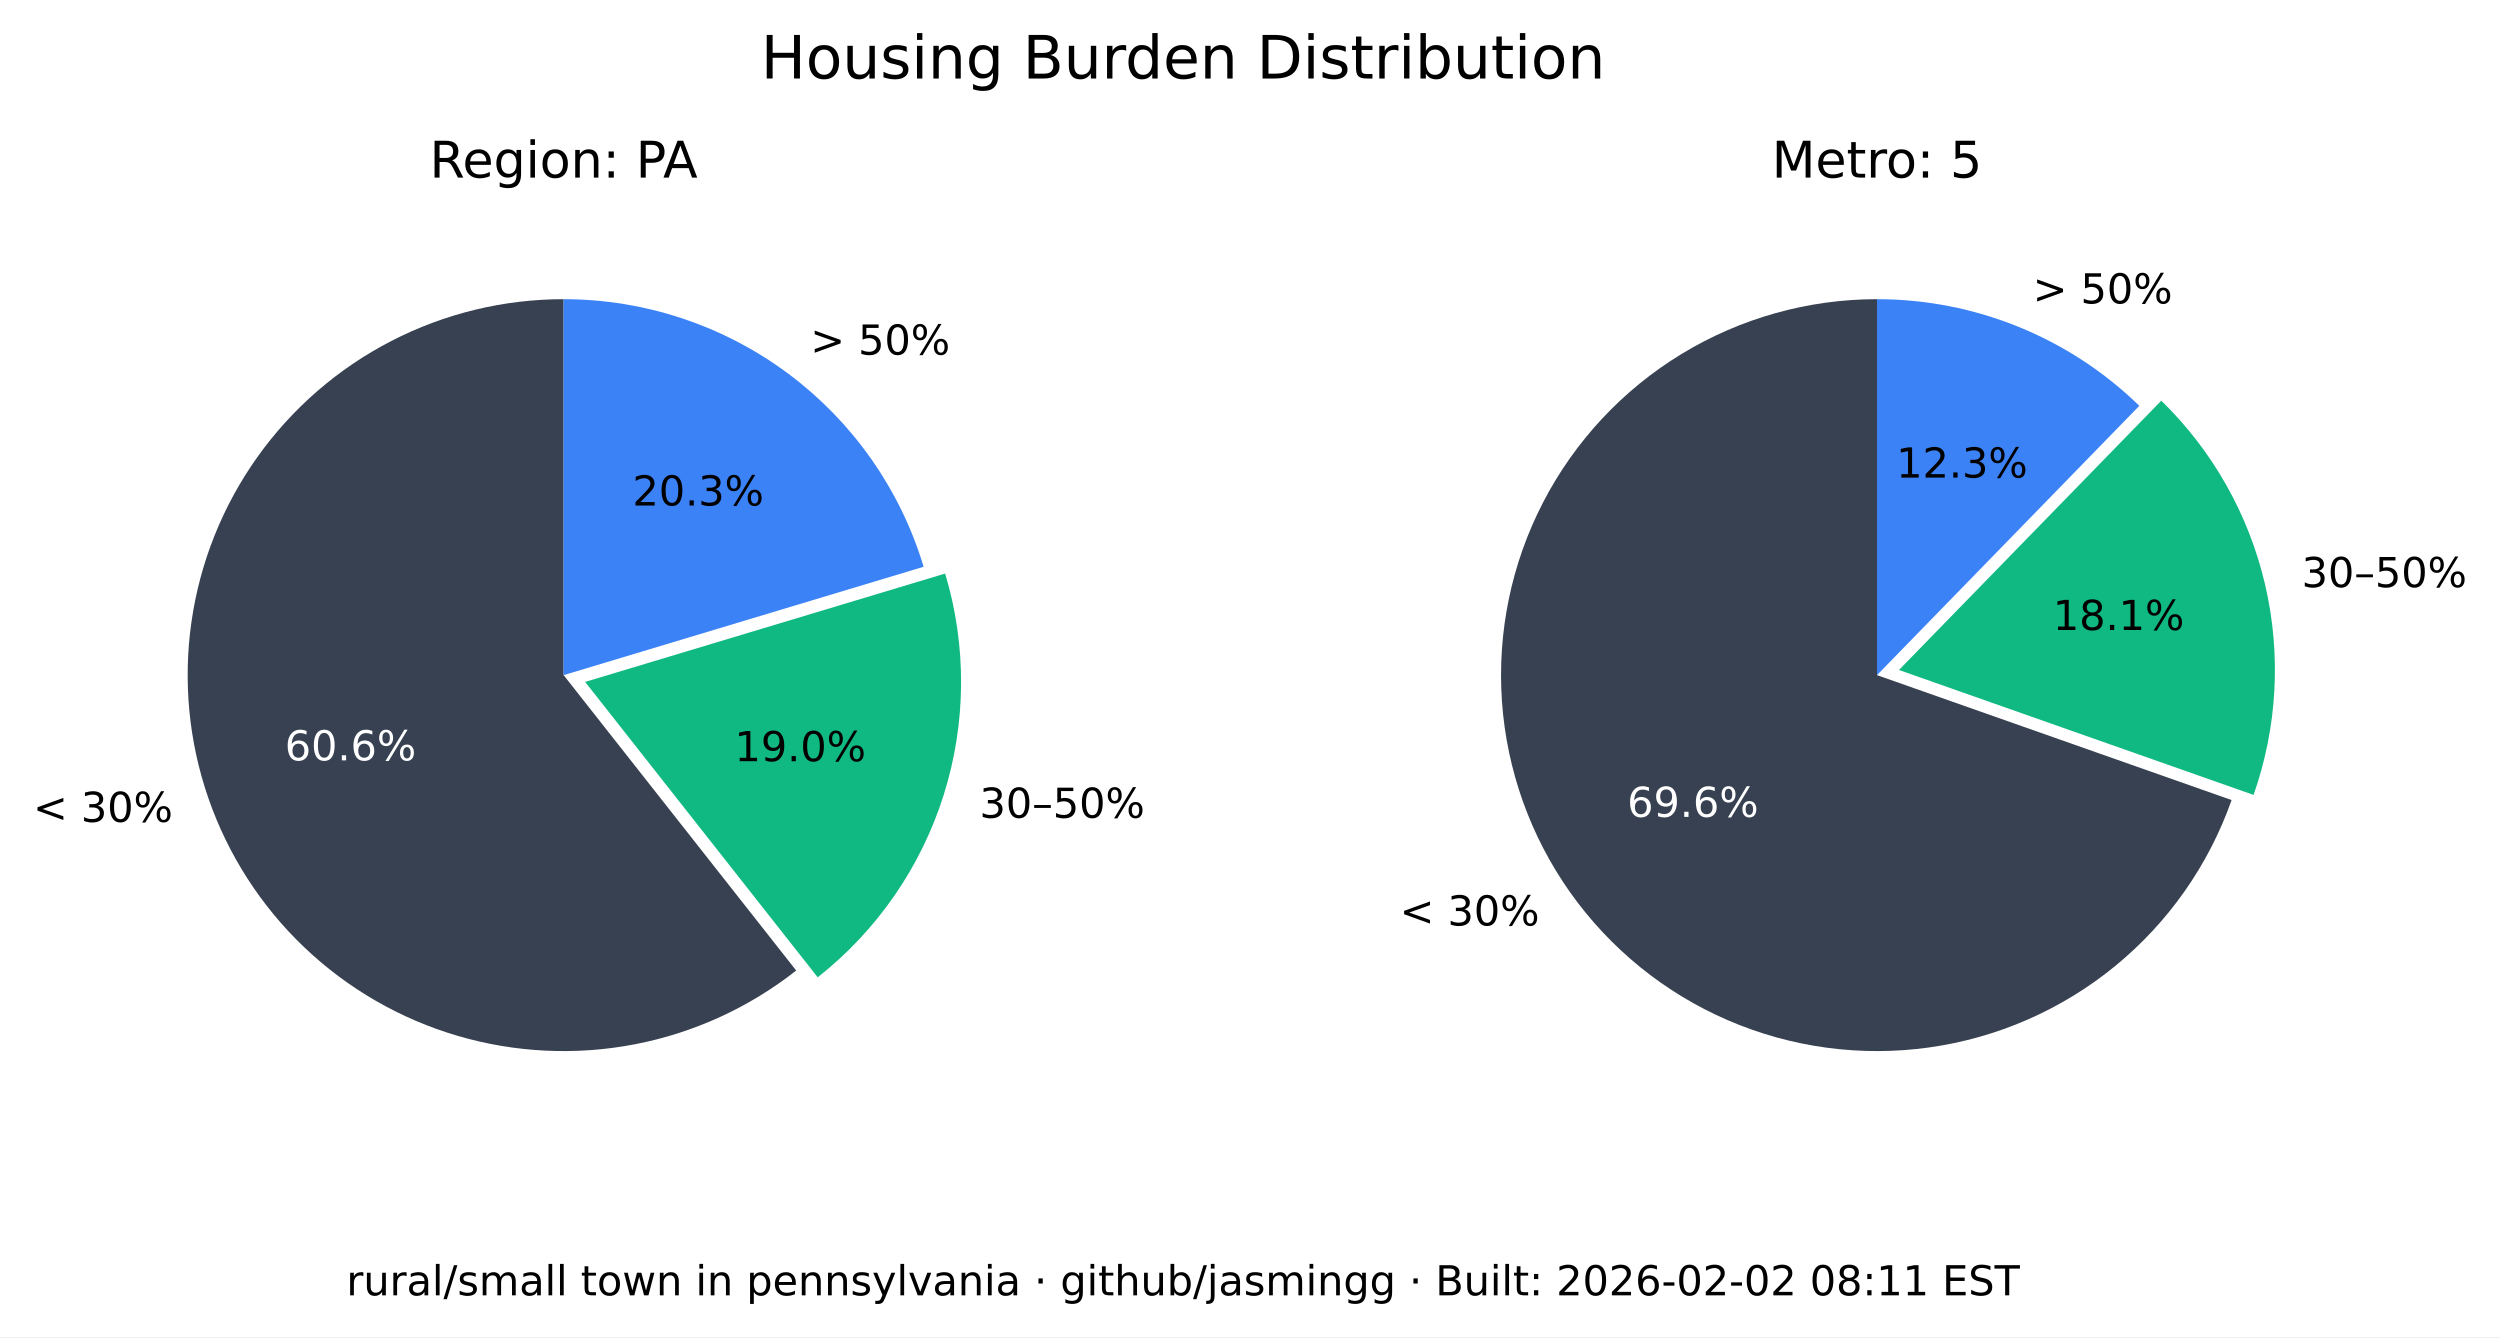
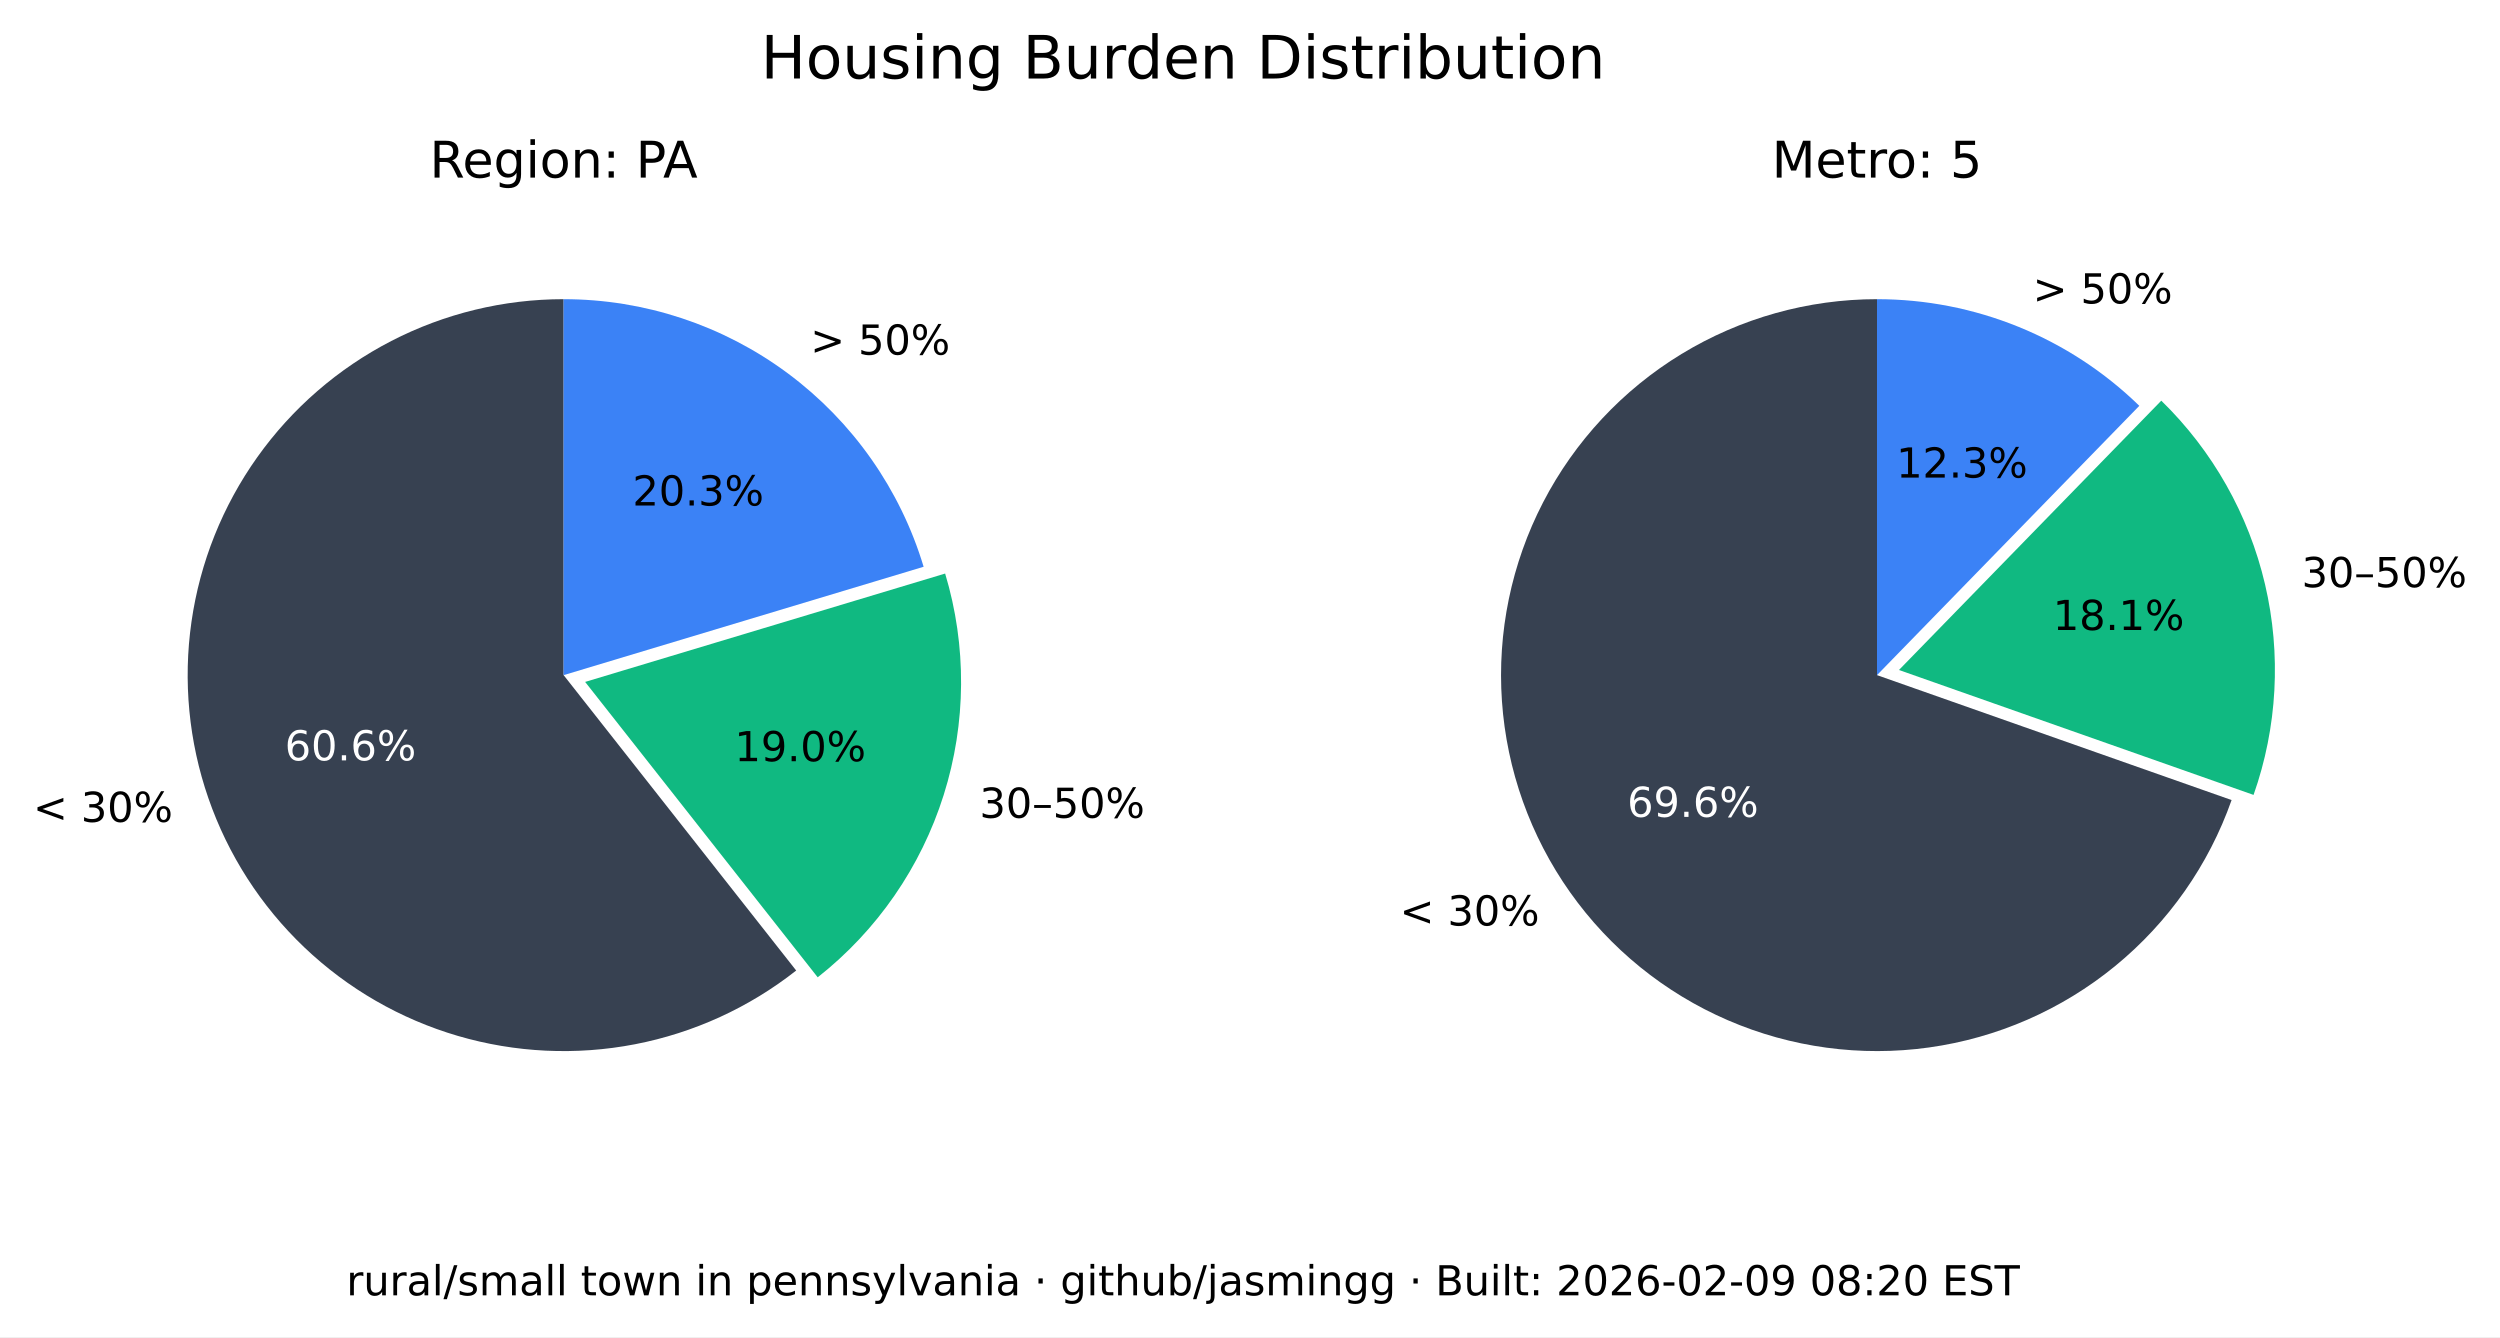
<svg xmlns="http://www.w3.org/2000/svg" xmlns:xlink="http://www.w3.org/1999/xlink" width="543.893pt" height="290.88pt" viewBox="0 0 543.893 290.88" version="1.1">
  <defs>
    <style type="text/css">*{stroke-linejoin: round; stroke-linecap: butt}</style>
  </defs>
  <g id="figure_1">
    <g id="patch_1">
      <path d="M 0 290.88  L 543.893 290.88  L 543.893 0  L 0 0  z " style="fill: #ffffff" />
    </g>
    <g id="axes_1">
      <g id="patch_2">
        <path d="M 122.62 65.088  C 109.58 65.088 96.727 68.207 85.136 74.183  C 73.546 80.159 63.551 88.822 55.988 99.445  C 48.425 110.069 43.512 122.349 41.659 135.257  C 39.805 148.165 41.066 161.331 45.335 173.653  C 49.603 185.975 56.757 197.1 66.198 206.096  C 75.639 215.091 87.096 221.7 99.61 225.369  C 112.124 229.037 125.336 229.661 138.139 227.186  C 150.943 224.712 162.971 219.211 173.217 211.144  L 122.62 146.88  z " style="fill: #374151" />
      </g>
      <g id="patch_3">
        <path d="M 177.897 212.621  C 190.804 202.459 200.356 188.64 205.3 172.974  C 210.244 157.308 210.356 140.51 205.621 124.78  L 127.3 148.357  z " style="fill: #10b981" />
      </g>
      <g id="patch_4">
        <path d="M 200.941 123.303  C 195.875 106.475 185.518 91.72 171.414 81.236  C 157.309 70.752 140.194 65.088 122.62 65.088  L 122.62 146.88  z " style="fill: #3b82f6" />
      </g>
      <g id="matplotlib.axis_1" />
      <g id="matplotlib.axis_2" />
      <g id="text_1">
        <g transform="translate(7.2 178.8141) scale(0.09 -0.09)">
          <defs>
            <path id="DejaVuSans-3c" d="M 4684 3150  L 1459 2003  L 4684 863  L 4684 294  L 678 1747  L 678 2266  L 4684 3719  L 4684 3150  z " transform="scale(0.015625)" />
            <path id="DejaVuSans-20" transform="scale(0.015625)" />
            <path id="DejaVuSans-33" d="M 2597 2516  Q 3050 2419 3304 2112  Q 3559 1806 3559 1356  Q 3559 666 3084 287  Q 2609 -91 1734 -91  Q 1441 -91 1130 -33  Q 819 25 488 141  L 488 750  Q 750 597 1062 519  Q 1375 441 1716 441  Q 2309 441 2620 675  Q 2931 909 2931 1356  Q 2931 1769 2642 2001  Q 2353 2234 1838 2234  L 1294 2234  L 1294 2753  L 1863 2753  Q 2328 2753 2575 2939  Q 2822 3125 2822 3475  Q 2822 3834 2567 4026  Q 2313 4219 1838 4219  Q 1578 4219 1281 4162  Q 984 4106 628 3988  L 628 4550  Q 988 4650 1302 4700  Q 1616 4750 1894 4750  Q 2613 4750 3031 4423  Q 3450 4097 3450 3541  Q 3450 3153 3228 2886  Q 3006 2619 2597 2516  z " transform="scale(0.015625)" />
            <path id="DejaVuSans-30" d="M 2034 4250  Q 1547 4250 1301 3770  Q 1056 3291 1056 2328  Q 1056 1369 1301 889  Q 1547 409 2034 409  Q 2525 409 2770 889  Q 3016 1369 3016 2328  Q 3016 3291 2770 3770  Q 2525 4250 2034 4250  z M 2034 4750  Q 2819 4750 3233 4129  Q 3647 3509 3647 2328  Q 3647 1150 3233 529  Q 2819 -91 2034 -91  Q 1250 -91 836 529  Q 422 1150 422 2328  Q 422 3509 836 4129  Q 1250 4750 2034 4750  z " transform="scale(0.015625)" />
            <path id="DejaVuSans-25" d="M 4653 2053  Q 4381 2053 4226 1822  Q 4072 1591 4072 1178  Q 4072 772 4226 539  Q 4381 306 4653 306  Q 4919 306 5073 539  Q 5228 772 5228 1178  Q 5228 1588 5073 1820  Q 4919 2053 4653 2053  z M 4653 2450  Q 5147 2450 5437 2106  Q 5728 1763 5728 1178  Q 5728 594 5436 251  Q 5144 -91 4653 -91  Q 4153 -91 3862 251  Q 3572 594 3572 1178  Q 3572 1766 3864 2108  Q 4156 2450 4653 2450  z M 1428 4353  Q 1159 4353 1004 4120  Q 850 3888 850 3481  Q 850 3069 1003 2837  Q 1156 2606 1428 2606  Q 1700 2606 1854 2837  Q 2009 3069 2009 3481  Q 2009 3884 1853 4118  Q 1697 4353 1428 4353  z M 4250 4750  L 4750 4750  L 1831 -91  L 1331 -91  L 4250 4750  z M 1428 4750  Q 1922 4750 2215 4408  Q 2509 4066 2509 3481  Q 2509 2891 2217 2550  Q 1925 2209 1428 2209  Q 931 2209 642 2551  Q 353 2894 353 3481  Q 353 4063 643 4406  Q 934 4750 1428 4750  z " transform="scale(0.015625)" />
          </defs>
          <use xlink:href="#DejaVuSans-3c" />
          <use xlink:href="#DejaVuSans-20" x="83.789" />
          <use xlink:href="#DejaVuSans-33" x="115.576" />
          <use xlink:href="#DejaVuSans-30" x="179.199" />
          <use xlink:href="#DejaVuSans-25" x="242.822" />
        </g>
      </g>
      <g id="text_2">
        <g style="fill: #ffffff" transform="translate(61.95368 165.4275) scale(0.09 -0.09)">
          <defs>
            <path id="DejaVuSans-36" d="M 2113 2584  Q 1688 2584 1439 2293  Q 1191 2003 1191 1497  Q 1191 994 1439 701  Q 1688 409 2113 409  Q 2538 409 2786 701  Q 3034 994 3034 1497  Q 3034 2003 2786 2293  Q 2538 2584 2113 2584  z M 3366 4563  L 3366 3988  Q 3128 4100 2886 4159  Q 2644 4219 2406 4219  Q 1781 4219 1451 3797  Q 1122 3375 1075 2522  Q 1259 2794 1537 2939  Q 1816 3084 2150 3084  Q 2853 3084 3261 2657  Q 3669 2231 3669 1497  Q 3669 778 3244 343  Q 2819 -91 2113 -91  Q 1303 -91 875 529  Q 447 1150 447 2328  Q 447 3434 972 4092  Q 1497 4750 2381 4750  Q 2619 4750 2861 4703  Q 3103 4656 3366 4563  z " transform="scale(0.015625)" />
            <path id="DejaVuSans-2e" d="M 684 794  L 1344 794  L 1344 0  L 684 0  L 684 794  z " transform="scale(0.015625)" />
          </defs>
          <use xlink:href="#DejaVuSans-36" />
          <use xlink:href="#DejaVuSans-30" x="63.623" />
          <use xlink:href="#DejaVuSans-2e" x="127.246" />
          <use xlink:href="#DejaVuSans-36" x="159.033" />
          <use xlink:href="#DejaVuSans-25" x="222.656" />
        </g>
      </g>
      <g id="text_3">
        <g transform="translate(213.0999 177.9196) scale(0.09 -0.09)">
          <defs>
            <path id="DejaVuSans-2013" d="M 313 1978  L 2888 1978  L 2888 1528  L 313 1528  L 313 1978  z " transform="scale(0.015625)" />
            <path id="DejaVuSans-35" d="M 691 4666  L 3169 4666  L 3169 4134  L 1269 4134  L 1269 2991  Q 1406 3038 1543 3061  Q 1681 3084 1819 3084  Q 2600 3084 3056 2656  Q 3513 2228 3513 1497  Q 3513 744 3044 326  Q 2575 -91 1722 -91  Q 1428 -91 1123 -41  Q 819 9 494 109  L 494 744  Q 775 591 1075 516  Q 1375 441 1709 441  Q 2250 441 2565 725  Q 2881 1009 2881 1497  Q 2881 1984 2565 2268  Q 2250 2553 1709 2553  Q 1456 2553 1204 2497  Q 953 2441 691 2322  L 691 4666  z " transform="scale(0.015625)" />
          </defs>
          <use xlink:href="#DejaVuSans-33" />
          <use xlink:href="#DejaVuSans-30" x="63.623" />
          <use xlink:href="#DejaVuSans-2013" x="127.246" />
          <use xlink:href="#DejaVuSans-35" x="177.246" />
          <use xlink:href="#DejaVuSans-30" x="240.869" />
          <use xlink:href="#DejaVuSans-25" x="304.492" />
        </g>
      </g>
      <g id="text_4">
        <g transform="translate(159.8049 165.6109) scale(0.09 -0.09)">
          <defs>
            <path id="DejaVuSans-31" d="M 794 531  L 1825 531  L 1825 4091  L 703 3866  L 703 4441  L 1819 4666  L 2450 4666  L 2450 531  L 3481 531  L 3481 0  L 794 0  L 794 531  z " transform="scale(0.015625)" />
            <path id="DejaVuSans-39" d="M 703 97  L 703 672  Q 941 559 1184 500  Q 1428 441 1663 441  Q 2288 441 2617 861  Q 2947 1281 2994 2138  Q 2813 1869 2534 1725  Q 2256 1581 1919 1581  Q 1219 1581 811 2004  Q 403 2428 403 3163  Q 403 3881 828 4315  Q 1253 4750 1959 4750  Q 2769 4750 3195 4129  Q 3622 3509 3622 2328  Q 3622 1225 3098 567  Q 2575 -91 1691 -91  Q 1453 -91 1209 -44  Q 966 3 703 97  z M 1959 2075  Q 2384 2075 2632 2365  Q 2881 2656 2881 3163  Q 2881 3666 2632 3958  Q 2384 4250 1959 4250  Q 1534 4250 1286 3958  Q 1038 3666 1038 3163  Q 1038 2656 1286 2365  Q 1534 2075 1959 2075  z " transform="scale(0.015625)" />
          </defs>
          <use xlink:href="#DejaVuSans-31" />
          <use xlink:href="#DejaVuSans-39" x="63.623" />
          <use xlink:href="#DejaVuSans-2e" x="127.246" />
          <use xlink:href="#DejaVuSans-30" x="159.033" />
          <use xlink:href="#DejaVuSans-25" x="222.656" />
        </g>
      </g>
      <g id="text_5">
        <g transform="translate(176.2929 77.15477) scale(0.09 -0.09)">
          <defs>
            <path id="DejaVuSans-3e" d="M 678 3150  L 678 3719  L 4684 2266  L 4684 1747  L 678 294  L 678 863  L 3897 2003  L 678 3150  z " transform="scale(0.015625)" />
          </defs>
          <use xlink:href="#DejaVuSans-3e" />
          <use xlink:href="#DejaVuSans-20" x="83.789" />
          <use xlink:href="#DejaVuSans-35" x="115.576" />
          <use xlink:href="#DejaVuSans-30" x="179.199" />
          <use xlink:href="#DejaVuSans-25" x="242.822" />
        </g>
      </g>
      <g id="text_6">
        <g transform="translate(137.6011 109.9769) scale(0.09 -0.09)">
          <defs>
            <path id="DejaVuSans-32" d="M 1228 531  L 3431 531  L 3431 0  L 469 0  L 469 531  Q 828 903 1448 1529  Q 2069 2156 2228 2338  Q 2531 2678 2651 2914  Q 2772 3150 2772 3378  Q 2772 3750 2511 3984  Q 2250 4219 1831 4219  Q 1534 4219 1204 4116  Q 875 4013 500 3803  L 500 4441  Q 881 4594 1212 4672  Q 1544 4750 1819 4750  Q 2544 4750 2975 4387  Q 3406 4025 3406 3419  Q 3406 3131 3298 2873  Q 3191 2616 2906 2266  Q 2828 2175 2409 1742  Q 1991 1309 1228 531  z " transform="scale(0.015625)" />
          </defs>
          <use xlink:href="#DejaVuSans-32" />
          <use xlink:href="#DejaVuSans-30" x="63.623" />
          <use xlink:href="#DejaVuSans-2e" x="127.246" />
          <use xlink:href="#DejaVuSans-33" x="159.033" />
          <use xlink:href="#DejaVuSans-25" x="222.656" />
        </g>
      </g>
      <g id="text_7">
        <g transform="translate(93.46275 38.64) scale(0.11 -0.11)">
          <defs>
            <path id="DejaVuSans-52" d="M 2841 2188  Q 3044 2119 3236 1894  Q 3428 1669 3622 1275  L 4263 0  L 3584 0  L 2988 1197  Q 2756 1666 2539 1819  Q 2322 1972 1947 1972  L 1259 1972  L 1259 0  L 628 0  L 628 4666  L 2053 4666  Q 2853 4666 3247 4331  Q 3641 3997 3641 3322  Q 3641 2881 3436 2590  Q 3231 2300 2841 2188  z M 1259 4147  L 1259 2491  L 2053 2491  Q 2509 2491 2742 2702  Q 2975 2913 2975 3322  Q 2975 3731 2742 3939  Q 2509 4147 2053 4147  L 1259 4147  z " transform="scale(0.015625)" />
            <path id="DejaVuSans-65" d="M 3597 1894  L 3597 1613  L 953 1613  Q 991 1019 1311 708  Q 1631 397 2203 397  Q 2534 397 2845 478  Q 3156 559 3463 722  L 3463 178  Q 3153 47 2828 -22  Q 2503 -91 2169 -91  Q 1331 -91 842 396  Q 353 884 353 1716  Q 353 2575 817 3079  Q 1281 3584 2069 3584  Q 2775 3584 3186 3129  Q 3597 2675 3597 1894  z M 3022 2063  Q 3016 2534 2758 2815  Q 2500 3097 2075 3097  Q 1594 3097 1305 2825  Q 1016 2553 972 2059  L 3022 2063  z " transform="scale(0.015625)" />
            <path id="DejaVuSans-67" d="M 2906 1791  Q 2906 2416 2648 2759  Q 2391 3103 1925 3103  Q 1463 3103 1205 2759  Q 947 2416 947 1791  Q 947 1169 1205 825  Q 1463 481 1925 481  Q 2391 481 2648 825  Q 2906 1169 2906 1791  z M 3481 434  Q 3481 -459 3084 -895  Q 2688 -1331 1869 -1331  Q 1566 -1331 1297 -1286  Q 1028 -1241 775 -1147  L 775 -588  Q 1028 -725 1275 -790  Q 1522 -856 1778 -856  Q 2344 -856 2625 -561  Q 2906 -266 2906 331  L 2906 616  Q 2728 306 2450 153  Q 2172 0 1784 0  Q 1141 0 747 490  Q 353 981 353 1791  Q 353 2603 747 3093  Q 1141 3584 1784 3584  Q 2172 3584 2450 3431  Q 2728 3278 2906 2969  L 2906 3500  L 3481 3500  L 3481 434  z " transform="scale(0.015625)" />
            <path id="DejaVuSans-69" d="M 603 3500  L 1178 3500  L 1178 0  L 603 0  L 603 3500  z M 603 4863  L 1178 4863  L 1178 4134  L 603 4134  L 603 4863  z " transform="scale(0.015625)" />
            <path id="DejaVuSans-6f" d="M 1959 3097  Q 1497 3097 1228 2736  Q 959 2375 959 1747  Q 959 1119 1226 758  Q 1494 397 1959 397  Q 2419 397 2687 759  Q 2956 1122 2956 1747  Q 2956 2369 2687 2733  Q 2419 3097 1959 3097  z M 1959 3584  Q 2709 3584 3137 3096  Q 3566 2609 3566 1747  Q 3566 888 3137 398  Q 2709 -91 1959 -91  Q 1206 -91 779 398  Q 353 888 353 1747  Q 353 2609 779 3096  Q 1206 3584 1959 3584  z " transform="scale(0.015625)" />
            <path id="DejaVuSans-6e" d="M 3513 2113  L 3513 0  L 2938 0  L 2938 2094  Q 2938 2591 2744 2837  Q 2550 3084 2163 3084  Q 1697 3084 1428 2787  Q 1159 2491 1159 1978  L 1159 0  L 581 0  L 581 3500  L 1159 3500  L 1159 2956  Q 1366 3272 1645 3428  Q 1925 3584 2291 3584  Q 2894 3584 3203 3211  Q 3513 2838 3513 2113  z " transform="scale(0.015625)" />
            <path id="DejaVuSans-3a" d="M 750 794  L 1409 794  L 1409 0  L 750 0  L 750 794  z M 750 3309  L 1409 3309  L 1409 2516  L 750 2516  L 750 3309  z " transform="scale(0.015625)" />
            <path id="DejaVuSans-50" d="M 1259 4147  L 1259 2394  L 2053 2394  Q 2494 2394 2734 2622  Q 2975 2850 2975 3272  Q 2975 3691 2734 3919  Q 2494 4147 2053 4147  L 1259 4147  z M 628 4666  L 2053 4666  Q 2838 4666 3239 4311  Q 3641 3956 3641 3272  Q 3641 2581 3239 2228  Q 2838 1875 2053 1875  L 1259 1875  L 1259 0  L 628 0  L 628 4666  z " transform="scale(0.015625)" />
            <path id="DejaVuSans-41" d="M 2188 4044  L 1331 1722  L 3047 1722  L 2188 4044  z M 1831 4666  L 2547 4666  L 4325 0  L 3669 0  L 3244 1197  L 1141 1197  L 716 0  L 50 0  L 1831 4666  z " transform="scale(0.015625)" />
          </defs>
          <use xlink:href="#DejaVuSans-52" />
          <use xlink:href="#DejaVuSans-65" x="64.982" />
          <use xlink:href="#DejaVuSans-67" x="126.506" />
          <use xlink:href="#DejaVuSans-69" x="189.982" />
          <use xlink:href="#DejaVuSans-6f" x="217.766" />
          <use xlink:href="#DejaVuSans-6e" x="278.947" />
          <use xlink:href="#DejaVuSans-3a" x="342.326" />
          <use xlink:href="#DejaVuSans-20" x="376.018" />
          <use xlink:href="#DejaVuSans-50" x="407.805" />
          <use xlink:href="#DejaVuSans-41" x="461.732" />
        </g>
      </g>
    </g>
    <g id="axes_2">
      <g id="patch_5">
        <path d="M 408.355 65.088  C 393.357 65.088 378.645 69.213 365.833 77.01  C 353.022 84.807 342.598 95.979 335.707 109.3  C 328.816 122.621 325.721 137.584 326.759 152.546  C 327.798 167.507 332.933 181.899 341.598 194.14  C 350.264 206.38 362.132 216.005 375.898 221.956  C 389.664 227.908 404.806 229.96 419.659 227.887  C 434.513 225.814 448.514 219.695 460.125 210.203  C 471.736 200.71 480.516 188.204 485.499 174.059  L 408.355 146.88  z " style="fill: #374151" />
      </g>
      <g id="patch_6">
        <path d="M 490.278 172.94  C 495.464 158.22 496.33 142.318 492.773 127.122  C 489.216 111.925 481.383 98.059 470.203 87.17  L 413.133 145.762  z " style="fill: #10b981" />
      </g>
      <g id="patch_7">
        <path d="M 465.424 88.288  C 457.86 80.92 448.94 75.086 439.157 71.11  C 429.375 67.133 418.915 65.088 408.355 65.088  L 408.355 146.88  z " style="fill: #3b82f6" />
      </g>
      <g id="matplotlib.axis_3" />
      <g id="matplotlib.axis_4" />
      <g id="text_8">
        <g transform="translate(304.5166 201.349) scale(0.09 -0.09)">
          <use xlink:href="#DejaVuSans-3c" />
          <use xlink:href="#DejaVuSans-20" x="83.789" />
          <use xlink:href="#DejaVuSans-33" x="115.576" />
          <use xlink:href="#DejaVuSans-30" x="179.199" />
          <use xlink:href="#DejaVuSans-25" x="242.822" />
        </g>
      </g>
      <g id="text_9">
        <g style="fill: #ffffff" transform="translate(354.0057 177.7192) scale(0.09 -0.09)">
          <use xlink:href="#DejaVuSans-36" />
          <use xlink:href="#DejaVuSans-39" x="63.623" />
          <use xlink:href="#DejaVuSans-2e" x="127.246" />
          <use xlink:href="#DejaVuSans-36" x="159.033" />
          <use xlink:href="#DejaVuSans-25" x="222.656" />
        </g>
      </g>
      <g id="text_10">
        <g transform="translate(500.737 127.741) scale(0.09 -0.09)">
          <use xlink:href="#DejaVuSans-33" />
          <use xlink:href="#DejaVuSans-30" x="63.623" />
          <use xlink:href="#DejaVuSans-2013" x="127.246" />
          <use xlink:href="#DejaVuSans-35" x="177.246" />
          <use xlink:href="#DejaVuSans-30" x="240.869" />
          <use xlink:href="#DejaVuSans-25" x="304.492" />
        </g>
      </g>
      <g id="text_11">
        <g transform="translate(446.6219 137.061) scale(0.09 -0.09)">
          <defs>
            <path id="DejaVuSans-38" d="M 2034 2216  Q 1584 2216 1326 1975  Q 1069 1734 1069 1313  Q 1069 891 1326 650  Q 1584 409 2034 409  Q 2484 409 2743 651  Q 3003 894 3003 1313  Q 3003 1734 2745 1975  Q 2488 2216 2034 2216  z M 1403 2484  Q 997 2584 770 2862  Q 544 3141 544 3541  Q 544 4100 942 4425  Q 1341 4750 2034 4750  Q 2731 4750 3128 4425  Q 3525 4100 3525 3541  Q 3525 3141 3298 2862  Q 3072 2584 2669 2484  Q 3125 2378 3379 2068  Q 3634 1759 3634 1313  Q 3634 634 3220 271  Q 2806 -91 2034 -91  Q 1263 -91 848 271  Q 434 634 434 1313  Q 434 1759 690 2068  Q 947 2378 1403 2484  z M 1172 3481  Q 1172 3119 1398 2916  Q 1625 2713 2034 2713  Q 2441 2713 2670 2916  Q 2900 3119 2900 3481  Q 2900 3844 2670 4047  Q 2441 4250 2034 4250  Q 1625 4250 1398 4047  Q 1172 3844 1172 3481  z " transform="scale(0.015625)" />
          </defs>
          <use xlink:href="#DejaVuSans-31" />
          <use xlink:href="#DejaVuSans-38" x="63.623" />
          <use xlink:href="#DejaVuSans-2e" x="127.246" />
          <use xlink:href="#DejaVuSans-31" x="159.033" />
          <use xlink:href="#DejaVuSans-25" x="222.656" />
        </g>
      </g>
      <g id="text_12">
        <g transform="translate(442.2376 66.01607) scale(0.09 -0.09)">
          <use xlink:href="#DejaVuSans-3e" />
          <use xlink:href="#DejaVuSans-20" x="83.789" />
          <use xlink:href="#DejaVuSans-35" x="115.576" />
          <use xlink:href="#DejaVuSans-30" x="179.199" />
          <use xlink:href="#DejaVuSans-25" x="242.822" />
        </g>
      </g>
      <g id="text_13">
        <g transform="translate(412.5412 103.9012) scale(0.09 -0.09)">
          <use xlink:href="#DejaVuSans-31" />
          <use xlink:href="#DejaVuSans-32" x="63.623" />
          <use xlink:href="#DejaVuSans-2e" x="127.246" />
          <use xlink:href="#DejaVuSans-33" x="159.033" />
          <use xlink:href="#DejaVuSans-25" x="222.656" />
        </g>
      </g>
      <g id="text_14">
        <g transform="translate(385.4664 38.64) scale(0.11 -0.11)">
          <defs>
            <path id="DejaVuSans-4d" d="M 628 4666  L 1569 4666  L 2759 1491  L 3956 4666  L 4897 4666  L 4897 0  L 4281 0  L 4281 4097  L 3078 897  L 2444 897  L 1241 4097  L 1241 0  L 628 0  L 628 4666  z " transform="scale(0.015625)" />
            <path id="DejaVuSans-74" d="M 1172 4494  L 1172 3500  L 2356 3500  L 2356 3053  L 1172 3053  L 1172 1153  Q 1172 725 1289 603  Q 1406 481 1766 481  L 2356 481  L 2356 0  L 1766 0  Q 1100 0 847 248  Q 594 497 594 1153  L 594 3053  L 172 3053  L 172 3500  L 594 3500  L 594 4494  L 1172 4494  z " transform="scale(0.015625)" />
            <path id="DejaVuSans-72" d="M 2631 2963  Q 2534 3019 2420 3045  Q 2306 3072 2169 3072  Q 1681 3072 1420 2755  Q 1159 2438 1159 1844  L 1159 0  L 581 0  L 581 3500  L 1159 3500  L 1159 2956  Q 1341 3275 1631 3429  Q 1922 3584 2338 3584  Q 2397 3584 2469 3576  Q 2541 3569 2628 3553  L 2631 2963  z " transform="scale(0.015625)" />
          </defs>
          <use xlink:href="#DejaVuSans-4d" />
          <use xlink:href="#DejaVuSans-65" x="86.279" />
          <use xlink:href="#DejaVuSans-74" x="147.803" />
          <use xlink:href="#DejaVuSans-72" x="187.012" />
          <use xlink:href="#DejaVuSans-6f" x="225.875" />
          <use xlink:href="#DejaVuSans-3a" x="287.057" />
          <use xlink:href="#DejaVuSans-20" x="320.748" />
          <use xlink:href="#DejaVuSans-35" x="352.535" />
        </g>
      </g>
    </g>
    <g id="text_15">
      <g transform="translate(165.5316 17.07797) scale(0.13 -0.13)">
        <defs>
          <path id="DejaVuSans-48" d="M 628 4666  L 1259 4666  L 1259 2753  L 3553 2753  L 3553 4666  L 4184 4666  L 4184 0  L 3553 0  L 3553 2222  L 1259 2222  L 1259 0  L 628 0  L 628 4666  z " transform="scale(0.015625)" />
          <path id="DejaVuSans-75" d="M 544 1381  L 544 3500  L 1119 3500  L 1119 1403  Q 1119 906 1312 657  Q 1506 409 1894 409  Q 2359 409 2629 706  Q 2900 1003 2900 1516  L 2900 3500  L 3475 3500  L 3475 0  L 2900 0  L 2900 538  Q 2691 219 2414 64  Q 2138 -91 1772 -91  Q 1169 -91 856 284  Q 544 659 544 1381  z M 1991 3584  L 1991 3584  z " transform="scale(0.015625)" />
          <path id="DejaVuSans-73" d="M 2834 3397  L 2834 2853  Q 2591 2978 2328 3040  Q 2066 3103 1784 3103  Q 1356 3103 1142 2972  Q 928 2841 928 2578  Q 928 2378 1081 2264  Q 1234 2150 1697 2047  L 1894 2003  Q 2506 1872 2764 1633  Q 3022 1394 3022 966  Q 3022 478 2636 193  Q 2250 -91 1575 -91  Q 1294 -91 989 -36  Q 684 19 347 128  L 347 722  Q 666 556 975 473  Q 1284 391 1588 391  Q 1994 391 2212 530  Q 2431 669 2431 922  Q 2431 1156 2273 1281  Q 2116 1406 1581 1522  L 1381 1569  Q 847 1681 609 1914  Q 372 2147 372 2553  Q 372 3047 722 3315  Q 1072 3584 1716 3584  Q 2034 3584 2315 3537  Q 2597 3491 2834 3397  z " transform="scale(0.015625)" />
          <path id="DejaVuSans-42" d="M 1259 2228  L 1259 519  L 2272 519  Q 2781 519 3026 730  Q 3272 941 3272 1375  Q 3272 1813 3026 2020  Q 2781 2228 2272 2228  L 1259 2228  z M 1259 4147  L 1259 2741  L 2194 2741  Q 2656 2741 2882 2914  Q 3109 3088 3109 3444  Q 3109 3797 2882 3972  Q 2656 4147 2194 4147  L 1259 4147  z M 628 4666  L 2241 4666  Q 2963 4666 3353 4366  Q 3744 4066 3744 3513  Q 3744 3084 3544 2831  Q 3344 2578 2956 2516  Q 3422 2416 3680 2098  Q 3938 1781 3938 1306  Q 3938 681 3513 340  Q 3088 0 2303 0  L 628 0  L 628 4666  z " transform="scale(0.015625)" />
          <path id="DejaVuSans-64" d="M 2906 2969  L 2906 4863  L 3481 4863  L 3481 0  L 2906 0  L 2906 525  Q 2725 213 2448 61  Q 2172 -91 1784 -91  Q 1150 -91 751 415  Q 353 922 353 1747  Q 353 2572 751 3078  Q 1150 3584 1784 3584  Q 2172 3584 2448 3432  Q 2725 3281 2906 2969  z M 947 1747  Q 947 1113 1208 752  Q 1469 391 1925 391  Q 2381 391 2643 752  Q 2906 1113 2906 1747  Q 2906 2381 2643 2742  Q 2381 3103 1925 3103  Q 1469 3103 1208 2742  Q 947 2381 947 1747  z " transform="scale(0.015625)" />
          <path id="DejaVuSans-44" d="M 1259 4147  L 1259 519  L 2022 519  Q 2988 519 3436 956  Q 3884 1394 3884 2338  Q 3884 3275 3436 3711  Q 2988 4147 2022 4147  L 1259 4147  z M 628 4666  L 1925 4666  Q 3281 4666 3915 4102  Q 4550 3538 4550 2338  Q 4550 1131 3912 565  Q 3275 0 1925 0  L 628 0  L 628 4666  z " transform="scale(0.015625)" />
          <path id="DejaVuSans-62" d="M 3116 1747  Q 3116 2381 2855 2742  Q 2594 3103 2138 3103  Q 1681 3103 1420 2742  Q 1159 2381 1159 1747  Q 1159 1113 1420 752  Q 1681 391 2138 391  Q 2594 391 2855 752  Q 3116 1113 3116 1747  z M 1159 2969  Q 1341 3281 1617 3432  Q 1894 3584 2278 3584  Q 2916 3584 3314 3078  Q 3713 2572 3713 1747  Q 3713 922 3314 415  Q 2916 -91 2278 -91  Q 1894 -91 1617 61  Q 1341 213 1159 525  L 1159 0  L 581 0  L 581 4863  L 1159 4863  L 1159 2969  z " transform="scale(0.015625)" />
        </defs>
        <use xlink:href="#DejaVuSans-48" />
        <use xlink:href="#DejaVuSans-6f" x="75.195" />
        <use xlink:href="#DejaVuSans-75" x="136.377" />
        <use xlink:href="#DejaVuSans-73" x="199.756" />
        <use xlink:href="#DejaVuSans-69" x="251.855" />
        <use xlink:href="#DejaVuSans-6e" x="279.639" />
        <use xlink:href="#DejaVuSans-67" x="343.018" />
        <use xlink:href="#DejaVuSans-20" x="406.494" />
        <use xlink:href="#DejaVuSans-42" x="438.281" />
        <use xlink:href="#DejaVuSans-75" x="506.885" />
        <use xlink:href="#DejaVuSans-72" x="570.264" />
        <use xlink:href="#DejaVuSans-64" x="609.627" />
        <use xlink:href="#DejaVuSans-65" x="673.104" />
        <use xlink:href="#DejaVuSans-6e" x="734.627" />
        <use xlink:href="#DejaVuSans-20" x="798.006" />
        <use xlink:href="#DejaVuSans-44" x="829.793" />
        <use xlink:href="#DejaVuSans-69" x="906.795" />
        <use xlink:href="#DejaVuSans-73" x="934.578" />
        <use xlink:href="#DejaVuSans-74" x="986.678" />
        <use xlink:href="#DejaVuSans-72" x="1025.887" />
        <use xlink:href="#DejaVuSans-69" x="1067" />
        <use xlink:href="#DejaVuSans-62" x="1094.783" />
        <use xlink:href="#DejaVuSans-75" x="1158.26" />
        <use xlink:href="#DejaVuSans-74" x="1221.639" />
        <use xlink:href="#DejaVuSans-69" x="1260.848" />
        <use xlink:href="#DejaVuSans-6f" x="1288.631" />
        <use xlink:href="#DejaVuSans-6e" x="1349.812" />
      </g>
    </g>
    <g id="text_16">
      <g transform="translate(75.3578 281.8083) scale(0.09 -0.09)">
        <defs>
          <path id="DejaVuSans-61" d="M 2194 1759  Q 1497 1759 1228 1600  Q 959 1441 959 1056  Q 959 750 1161 570  Q 1363 391 1709 391  Q 2188 391 2477 730  Q 2766 1069 2766 1631  L 2766 1759  L 2194 1759  z M 3341 1997  L 3341 0  L 2766 0  L 2766 531  Q 2569 213 2275 61  Q 1981 -91 1556 -91  Q 1019 -91 701 211  Q 384 513 384 1019  Q 384 1609 779 1909  Q 1175 2209 1959 2209  L 2766 2209  L 2766 2266  Q 2766 2663 2505 2880  Q 2244 3097 1772 3097  Q 1472 3097 1187 3025  Q 903 2953 641 2809  L 641 3341  Q 956 3463 1253 3523  Q 1550 3584 1831 3584  Q 2591 3584 2966 3190  Q 3341 2797 3341 1997  z " transform="scale(0.015625)" />
          <path id="DejaVuSans-6c" d="M 603 4863  L 1178 4863  L 1178 0  L 603 0  L 603 4863  z " transform="scale(0.015625)" />
          <path id="DejaVuSans-2f" d="M 1625 4666  L 2156 4666  L 531 -594  L 0 -594  L 1625 4666  z " transform="scale(0.015625)" />
          <path id="DejaVuSans-6d" d="M 3328 2828  Q 3544 3216 3844 3400  Q 4144 3584 4550 3584  Q 5097 3584 5394 3201  Q 5691 2819 5691 2113  L 5691 0  L 5113 0  L 5113 2094  Q 5113 2597 4934 2840  Q 4756 3084 4391 3084  Q 3944 3084 3684 2787  Q 3425 2491 3425 1978  L 3425 0  L 2847 0  L 2847 2094  Q 2847 2600 2669 2842  Q 2491 3084 2119 3084  Q 1678 3084 1418 2786  Q 1159 2488 1159 1978  L 1159 0  L 581 0  L 581 3500  L 1159 3500  L 1159 2956  Q 1356 3278 1631 3431  Q 1906 3584 2284 3584  Q 2666 3584 2933 3390  Q 3200 3197 3328 2828  z " transform="scale(0.015625)" />
          <path id="DejaVuSans-77" d="M 269 3500  L 844 3500  L 1563 769  L 2278 3500  L 2956 3500  L 3675 769  L 4391 3500  L 4966 3500  L 4050 0  L 3372 0  L 2619 2869  L 1863 0  L 1184 0  L 269 3500  z " transform="scale(0.015625)" />
          <path id="DejaVuSans-70" d="M 1159 525  L 1159 -1331  L 581 -1331  L 581 3500  L 1159 3500  L 1159 2969  Q 1341 3281 1617 3432  Q 1894 3584 2278 3584  Q 2916 3584 3314 3078  Q 3713 2572 3713 1747  Q 3713 922 3314 415  Q 2916 -91 2278 -91  Q 1894 -91 1617 61  Q 1341 213 1159 525  z M 3116 1747  Q 3116 2381 2855 2742  Q 2594 3103 2138 3103  Q 1681 3103 1420 2742  Q 1159 2381 1159 1747  Q 1159 1113 1420 752  Q 1681 391 2138 391  Q 2594 391 2855 752  Q 3116 1113 3116 1747  z " transform="scale(0.015625)" />
          <path id="DejaVuSans-79" d="M 2059 -325  Q 1816 -950 1584 -1140  Q 1353 -1331 966 -1331  L 506 -1331  L 506 -850  L 844 -850  Q 1081 -850 1212 -737  Q 1344 -625 1503 -206  L 1606 56  L 191 3500  L 800 3500  L 1894 763  L 2988 3500  L 3597 3500  L 2059 -325  z " transform="scale(0.015625)" />
          <path id="DejaVuSans-76" d="M 191 3500  L 800 3500  L 1894 563  L 2988 3500  L 3597 3500  L 2284 0  L 1503 0  L 191 3500  z " transform="scale(0.015625)" />
          <path id="DejaVuSans-b7" d="M 684 2619  L 1344 2619  L 1344 1825  L 684 1825  L 684 2619  z " transform="scale(0.015625)" />
          <path id="DejaVuSans-68" d="M 3513 2113  L 3513 0  L 2938 0  L 2938 2094  Q 2938 2591 2744 2837  Q 2550 3084 2163 3084  Q 1697 3084 1428 2787  Q 1159 2491 1159 1978  L 1159 0  L 581 0  L 581 4863  L 1159 4863  L 1159 2956  Q 1366 3272 1645 3428  Q 1925 3584 2291 3584  Q 2894 3584 3203 3211  Q 3513 2838 3513 2113  z " transform="scale(0.015625)" />
          <path id="DejaVuSans-6a" d="M 603 3500  L 1178 3500  L 1178 -63  Q 1178 -731 923 -1031  Q 669 -1331 103 -1331  L -116 -1331  L -116 -844  L 38 -844  Q 366 -844 484 -692  Q 603 -541 603 -63  L 603 3500  z M 603 4863  L 1178 4863  L 1178 4134  L 603 4134  L 603 4863  z " transform="scale(0.015625)" />
          <path id="DejaVuSans-2d" d="M 313 2009  L 1997 2009  L 1997 1497  L 313 1497  L 313 2009  z " transform="scale(0.015625)" />
          <path id="DejaVuSans-45" d="M 628 4666  L 3578 4666  L 3578 4134  L 1259 4134  L 1259 2753  L 3481 2753  L 3481 2222  L 1259 2222  L 1259 531  L 3634 531  L 3634 0  L 628 0  L 628 4666  z " transform="scale(0.015625)" />
          <path id="DejaVuSans-53" d="M 3425 4513  L 3425 3897  Q 3066 4069 2747 4153  Q 2428 4238 2131 4238  Q 1616 4238 1336 4038  Q 1056 3838 1056 3469  Q 1056 3159 1242 3001  Q 1428 2844 1947 2747  L 2328 2669  Q 3034 2534 3370 2195  Q 3706 1856 3706 1288  Q 3706 609 3251 259  Q 2797 -91 1919 -91  Q 1588 -91 1214 -16  Q 841 59 441 206  L 441 856  Q 825 641 1194 531  Q 1563 422 1919 422  Q 2459 422 2753 634  Q 3047 847 3047 1241  Q 3047 1584 2836 1778  Q 2625 1972 2144 2069  L 1759 2144  Q 1053 2284 737 2584  Q 422 2884 422 3419  Q 422 4038 858 4394  Q 1294 4750 2059 4750  Q 2388 4750 2728 4690  Q 3069 4631 3425 4513  z " transform="scale(0.015625)" />
          <path id="DejaVuSans-54" d="M -19 4666  L 3928 4666  L 3928 4134  L 2272 4134  L 2272 0  L 1638 0  L 1638 4134  L -19 4134  L -19 4666  z " transform="scale(0.015625)" />
        </defs>
        <use xlink:href="#DejaVuSans-72" />
        <use xlink:href="#DejaVuSans-75" x="41.113" />
        <use xlink:href="#DejaVuSans-72" x="104.492" />
        <use xlink:href="#DejaVuSans-61" x="145.605" />
        <use xlink:href="#DejaVuSans-6c" x="206.885" />
        <use xlink:href="#DejaVuSans-2f" x="234.668" />
        <use xlink:href="#DejaVuSans-73" x="268.359" />
        <use xlink:href="#DejaVuSans-6d" x="320.459" />
        <use xlink:href="#DejaVuSans-61" x="417.871" />
        <use xlink:href="#DejaVuSans-6c" x="479.15" />
        <use xlink:href="#DejaVuSans-6c" x="506.934" />
        <use xlink:href="#DejaVuSans-20" x="534.717" />
        <use xlink:href="#DejaVuSans-74" x="566.504" />
        <use xlink:href="#DejaVuSans-6f" x="605.713" />
        <use xlink:href="#DejaVuSans-77" x="666.895" />
        <use xlink:href="#DejaVuSans-6e" x="748.682" />
        <use xlink:href="#DejaVuSans-20" x="812.061" />
        <use xlink:href="#DejaVuSans-69" x="843.848" />
        <use xlink:href="#DejaVuSans-6e" x="871.631" />
        <use xlink:href="#DejaVuSans-20" x="935.01" />
        <use xlink:href="#DejaVuSans-70" x="966.797" />
        <use xlink:href="#DejaVuSans-65" x="1030.273" />
        <use xlink:href="#DejaVuSans-6e" x="1091.797" />
        <use xlink:href="#DejaVuSans-6e" x="1155.176" />
        <use xlink:href="#DejaVuSans-73" x="1218.555" />
        <use xlink:href="#DejaVuSans-79" x="1270.654" />
        <use xlink:href="#DejaVuSans-6c" x="1329.834" />
        <use xlink:href="#DejaVuSans-76" x="1357.617" />
        <use xlink:href="#DejaVuSans-61" x="1416.797" />
        <use xlink:href="#DejaVuSans-6e" x="1478.076" />
        <use xlink:href="#DejaVuSans-69" x="1541.455" />
        <use xlink:href="#DejaVuSans-61" x="1569.238" />
        <use xlink:href="#DejaVuSans-20" x="1630.518" />
        <use xlink:href="#DejaVuSans-b7" x="1662.305" />
        <use xlink:href="#DejaVuSans-20" x="1694.092" />
        <use xlink:href="#DejaVuSans-67" x="1725.879" />
        <use xlink:href="#DejaVuSans-69" x="1789.355" />
        <use xlink:href="#DejaVuSans-74" x="1817.139" />
        <use xlink:href="#DejaVuSans-68" x="1856.348" />
        <use xlink:href="#DejaVuSans-75" x="1919.727" />
        <use xlink:href="#DejaVuSans-62" x="1983.105" />
        <use xlink:href="#DejaVuSans-2f" x="2046.582" />
        <use xlink:href="#DejaVuSans-6a" x="2080.273" />
        <use xlink:href="#DejaVuSans-61" x="2108.057" />
        <use xlink:href="#DejaVuSans-73" x="2169.336" />
        <use xlink:href="#DejaVuSans-6d" x="2221.436" />
        <use xlink:href="#DejaVuSans-69" x="2318.848" />
        <use xlink:href="#DejaVuSans-6e" x="2346.631" />
        <use xlink:href="#DejaVuSans-67" x="2410.01" />
        <use xlink:href="#DejaVuSans-67" x="2473.486" />
        <use xlink:href="#DejaVuSans-20" x="2536.963" />
        <use xlink:href="#DejaVuSans-b7" x="2568.75" />
        <use xlink:href="#DejaVuSans-20" x="2600.537" />
        <use xlink:href="#DejaVuSans-42" x="2632.324" />
        <use xlink:href="#DejaVuSans-75" x="2700.928" />
        <use xlink:href="#DejaVuSans-69" x="2764.307" />
        <use xlink:href="#DejaVuSans-6c" x="2792.09" />
        <use xlink:href="#DejaVuSans-74" x="2819.873" />
        <use xlink:href="#DejaVuSans-3a" x="2859.082" />
        <use xlink:href="#DejaVuSans-20" x="2892.773" />
        <use xlink:href="#DejaVuSans-32" x="2924.561" />
        <use xlink:href="#DejaVuSans-30" x="2988.184" />
        <use xlink:href="#DejaVuSans-32" x="3051.807" />
        <use xlink:href="#DejaVuSans-36" x="3115.43" />
        <use xlink:href="#DejaVuSans-2d" x="3179.053" />
        <use xlink:href="#DejaVuSans-30" x="3215.137" />
        <use xlink:href="#DejaVuSans-32" x="3278.76" />
        <use xlink:href="#DejaVuSans-2d" x="3342.383" />
        <use xlink:href="#DejaVuSans-30" x="3378.467" />
-         <use xlink:href="#DejaVuSans-32" x="3442.09" />
+         <use xlink:href="#DejaVuSans-39" x="3442.09" />
        <use xlink:href="#DejaVuSans-20" x="3505.713" />
        <use xlink:href="#DejaVuSans-30" x="3537.5" />
        <use xlink:href="#DejaVuSans-38" x="3601.123" />
        <use xlink:href="#DejaVuSans-3a" x="3664.746" />
-         <use xlink:href="#DejaVuSans-31" x="3698.438" />
-         <use xlink:href="#DejaVuSans-31" x="3762.061" />
+         <use xlink:href="#DejaVuSans-32" x="3698.438" />
+         <use xlink:href="#DejaVuSans-30" x="3762.061" />
        <use xlink:href="#DejaVuSans-20" x="3825.684" />
        <use xlink:href="#DejaVuSans-45" x="3857.471" />
        <use xlink:href="#DejaVuSans-53" x="3920.654" />
        <use xlink:href="#DejaVuSans-54" x="3984.131" />
      </g>
    </g>
  </g>
</svg>
